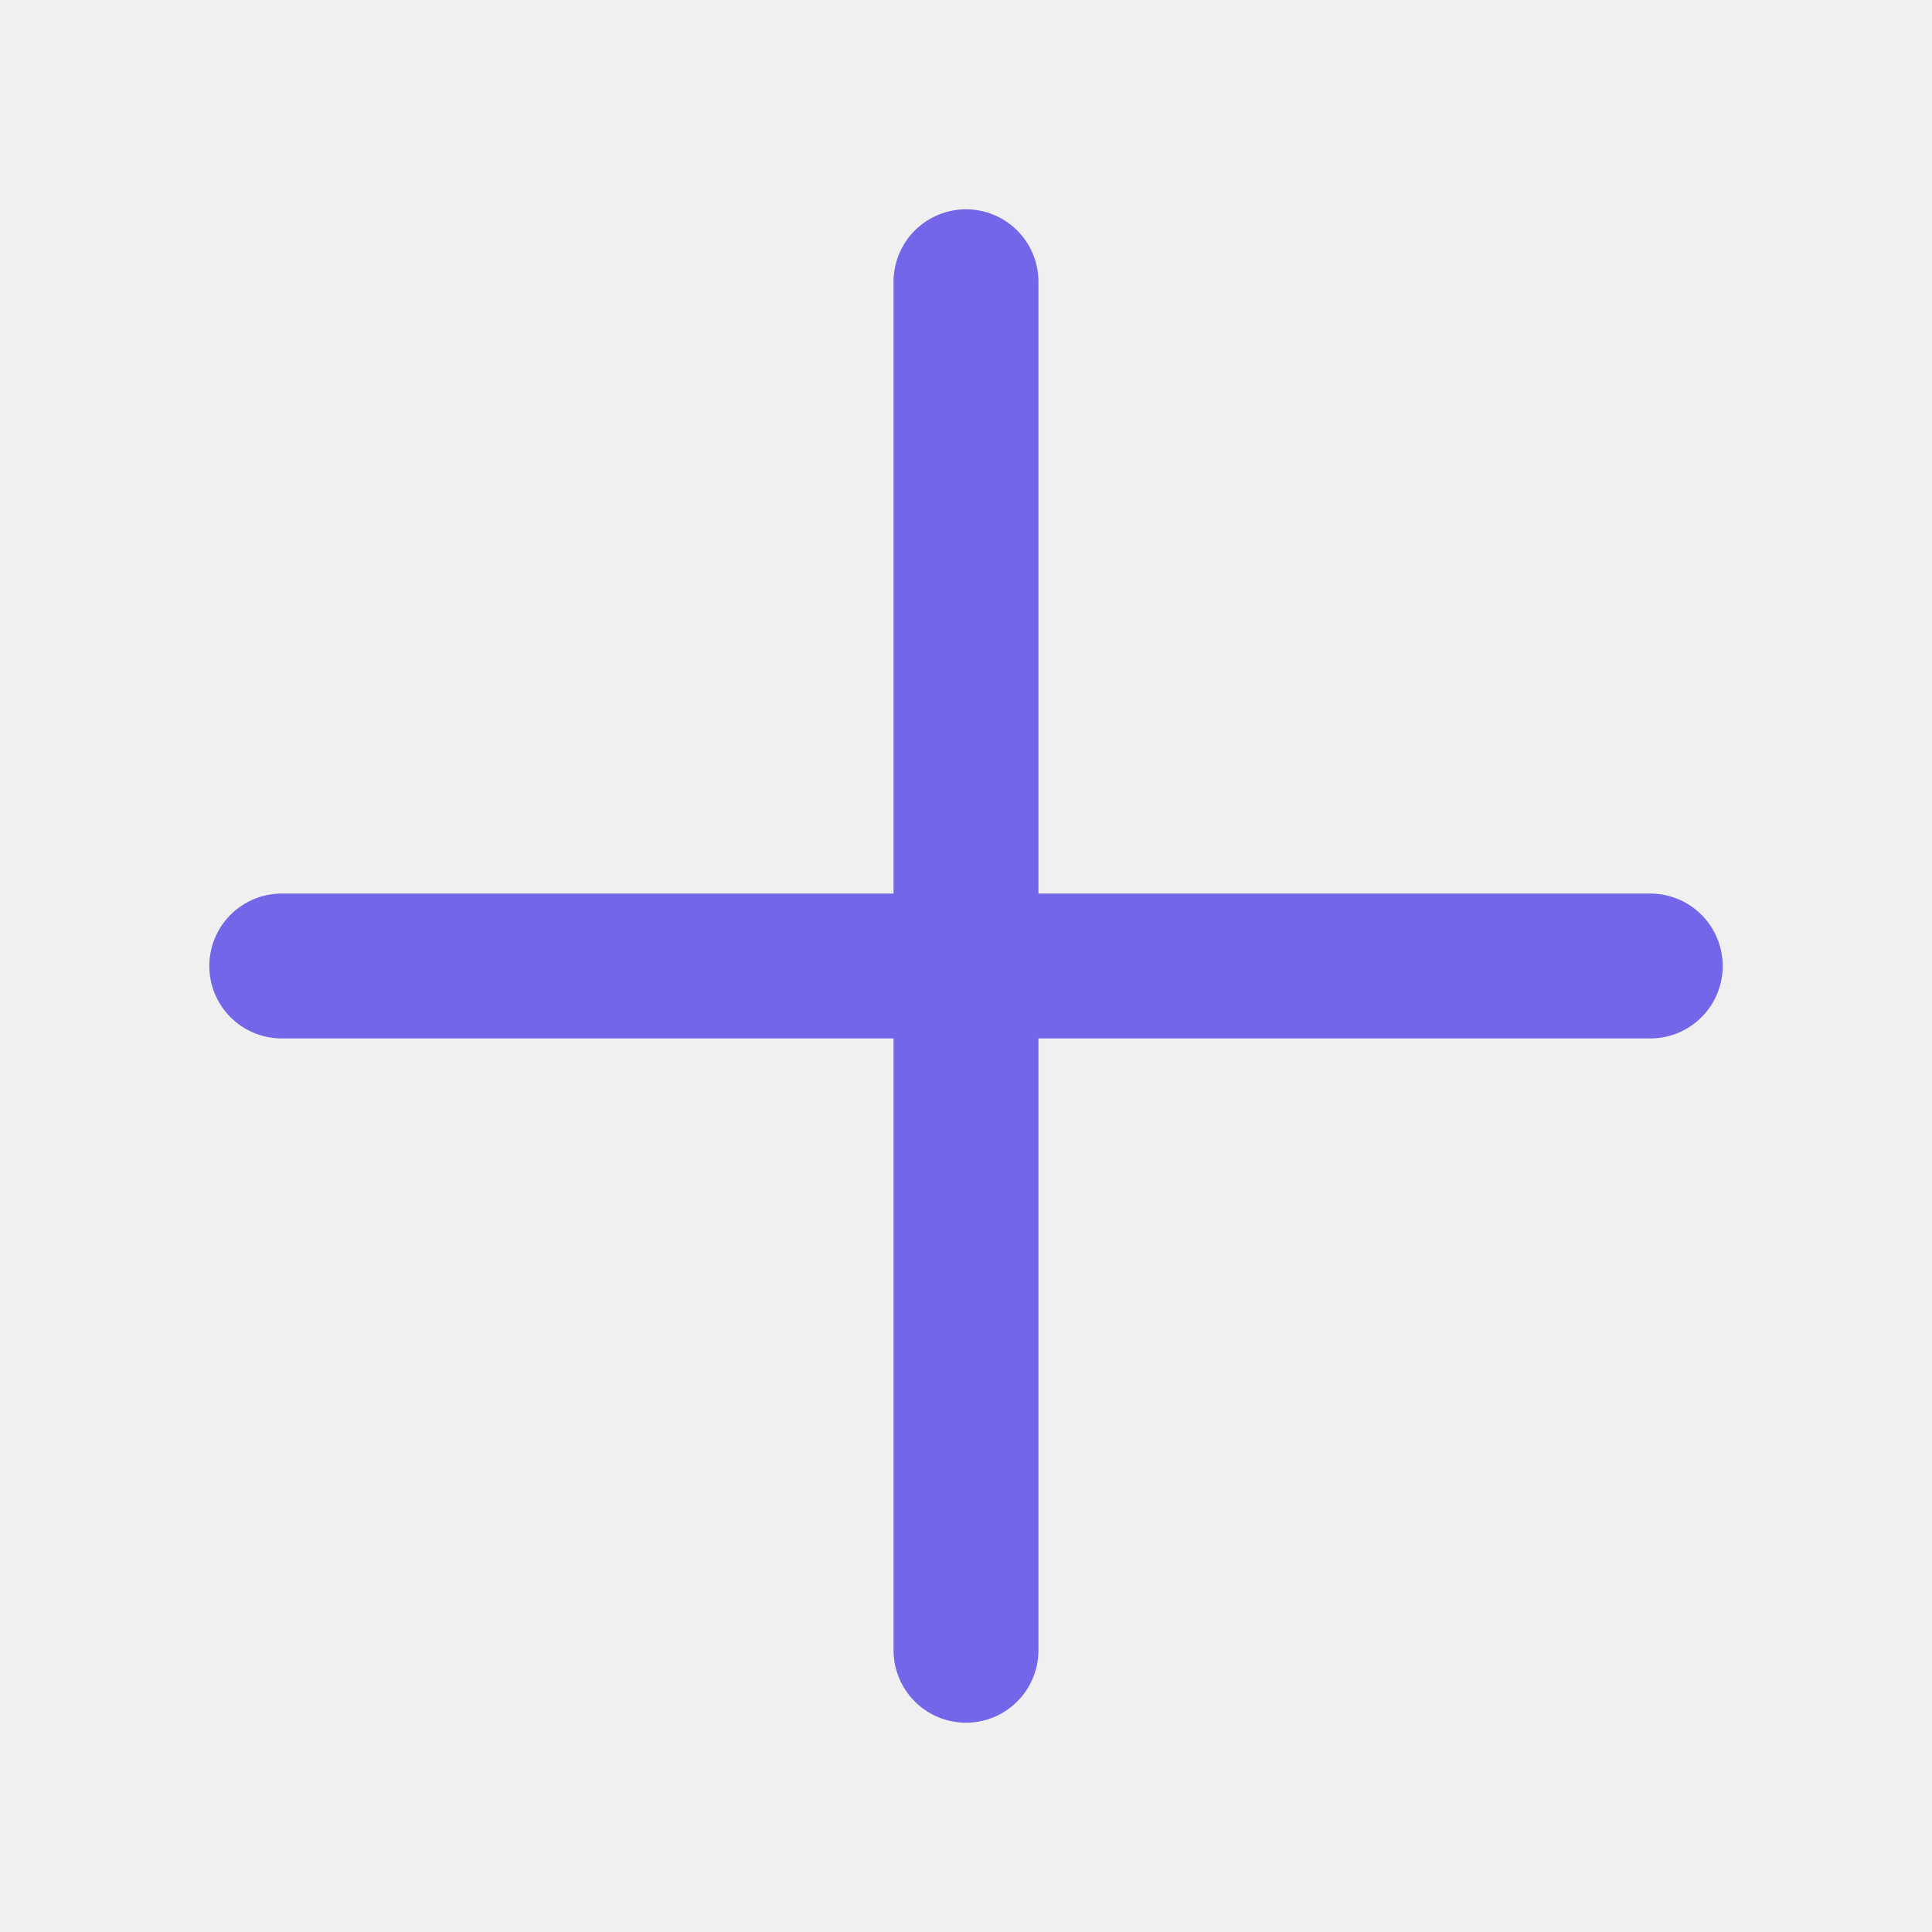
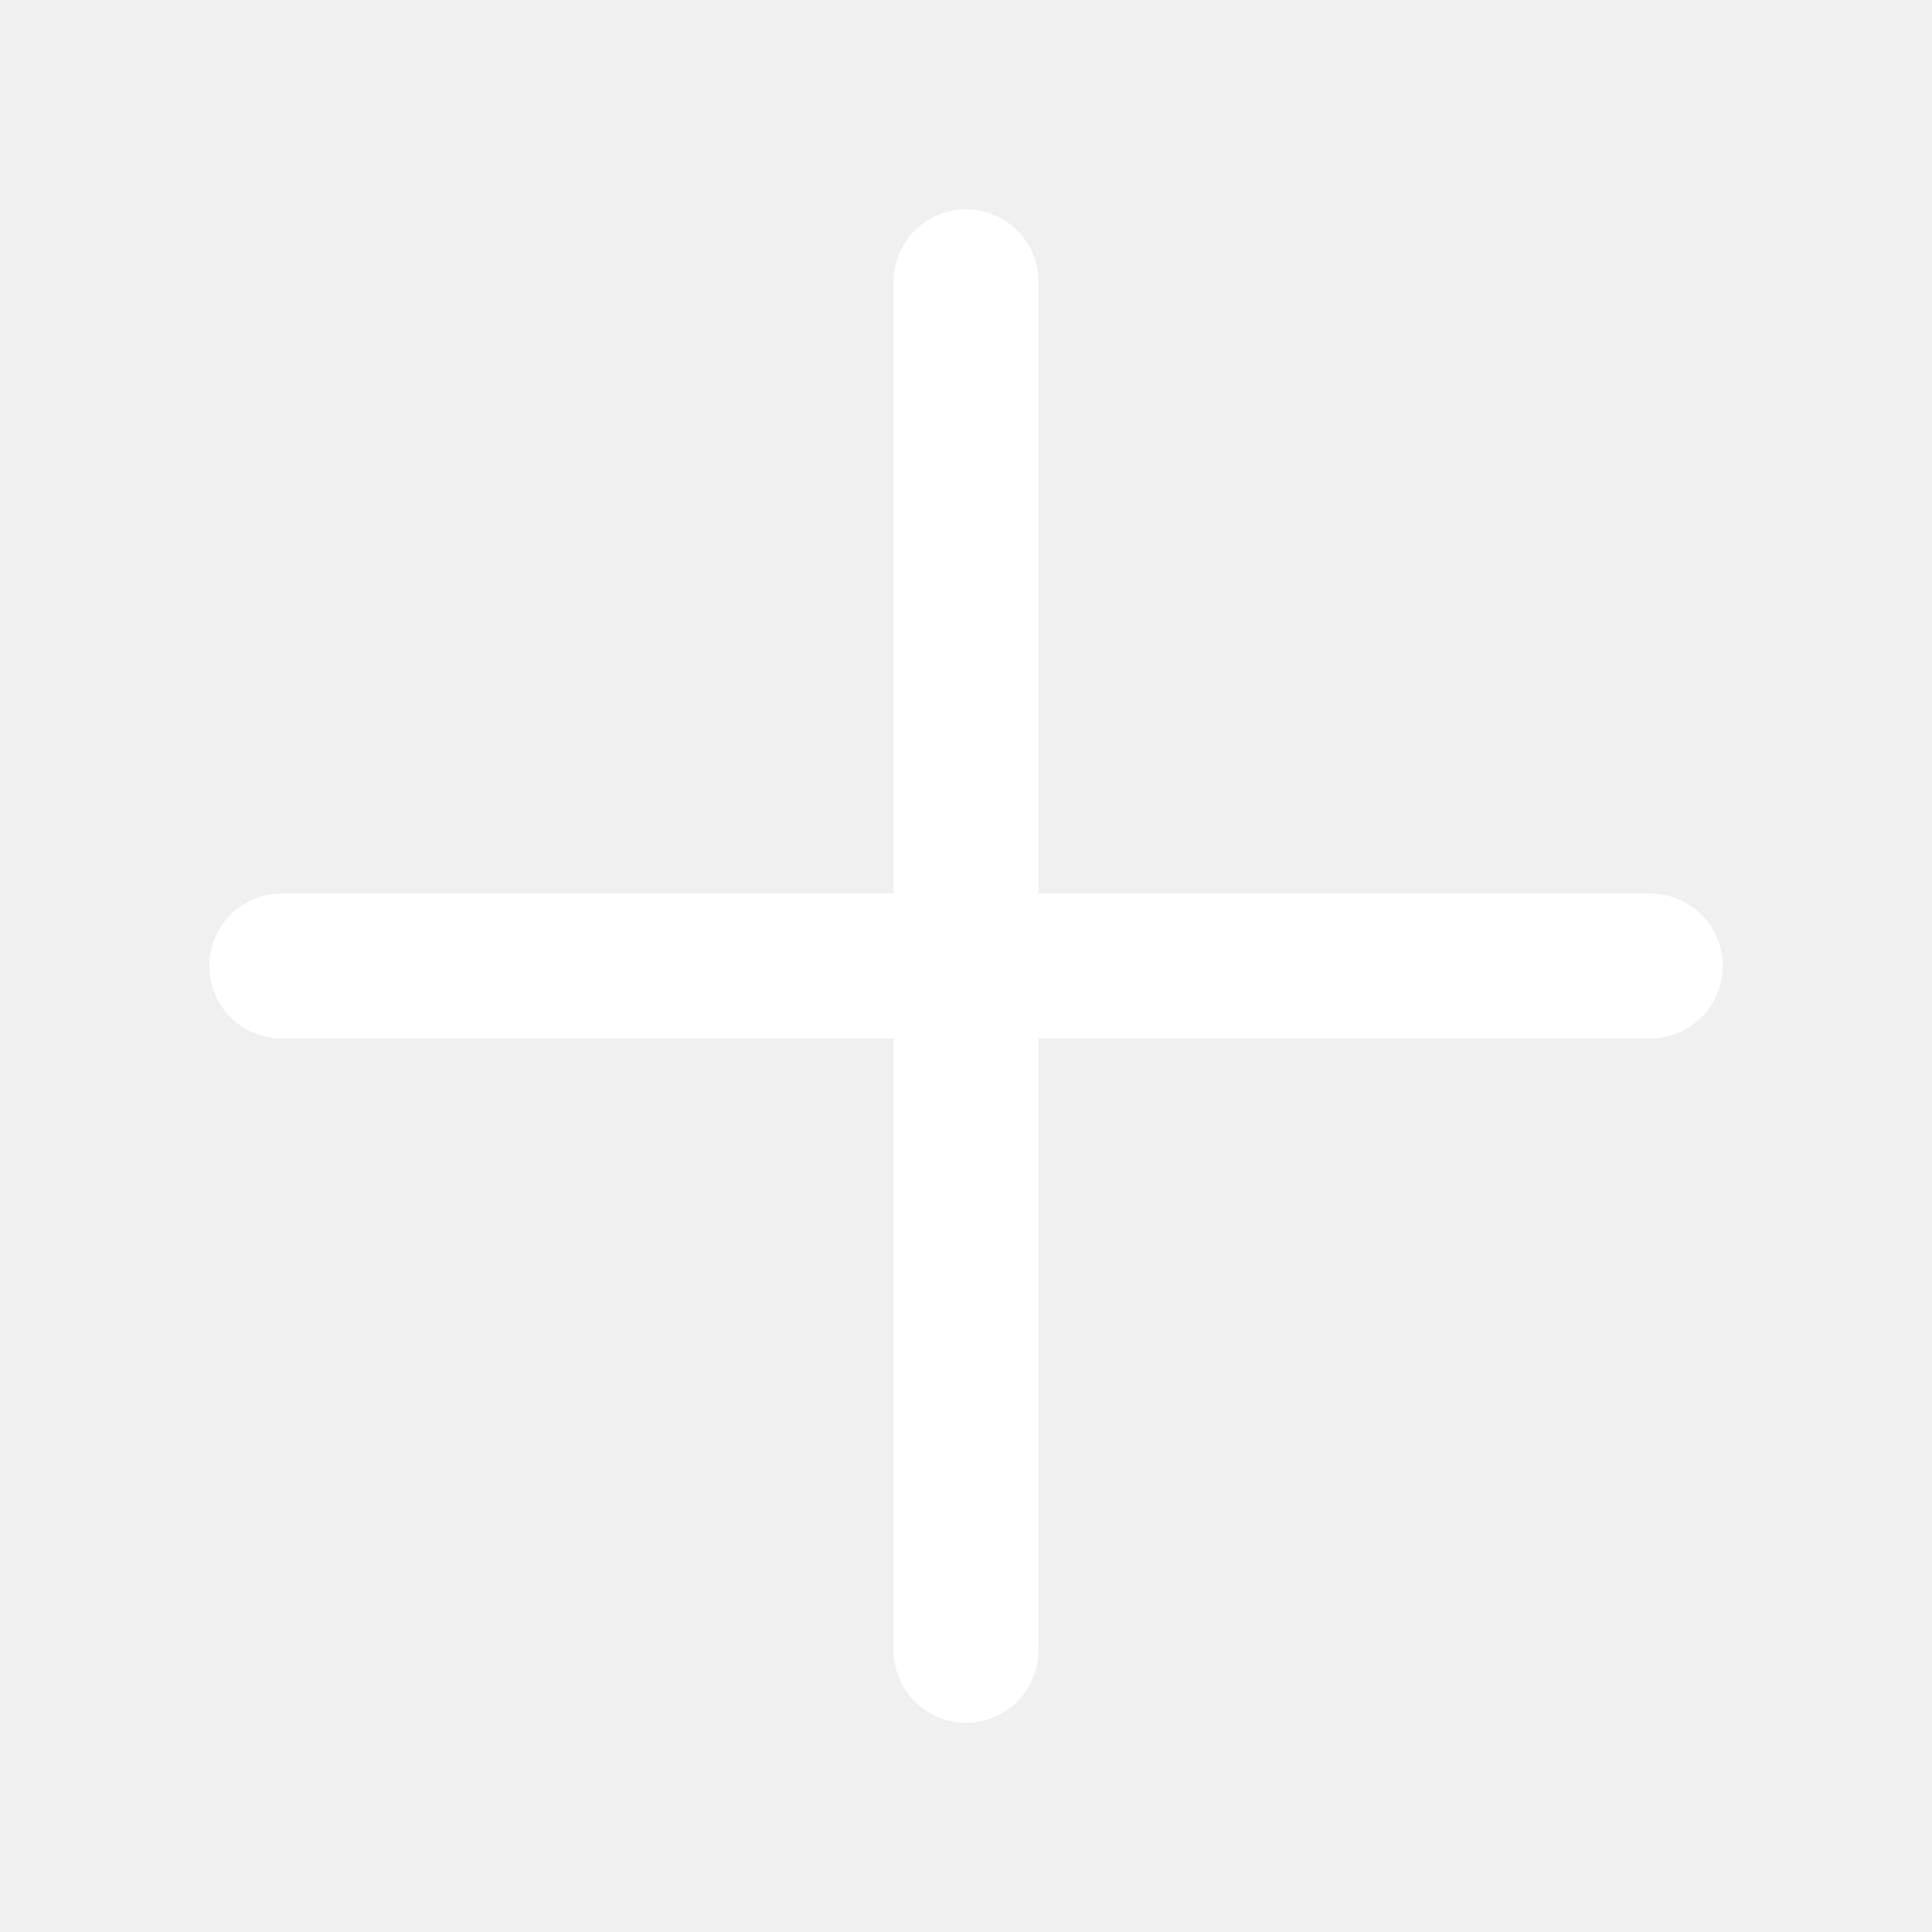
- <svg xmlns="http://www.w3.org/2000/svg" width="24" height="24" viewBox="0 0 24 24" fill="none" stroke="#7366E8" stroke-width="1.8" stroke-linecap="round">
-   <path d="M12 3.5v17M3.5 12h17" />
+ <svg xmlns="http://www.w3.org/2000/svg" width="24" height="24" viewBox="0 0 24 24" fill="none" stroke="#7366E8" stroke-width="1.8" stroke-linecap="round" version="1.1" id="svg1">
+   <defs id="defs1" />
+   <path d="m 12,3.5 v 17 M 3.5,12 h 17" style="fill:none;fill-opacity:1;stroke:#ffffff;stroke-opacity:1" id="path1-5" />
</svg>
